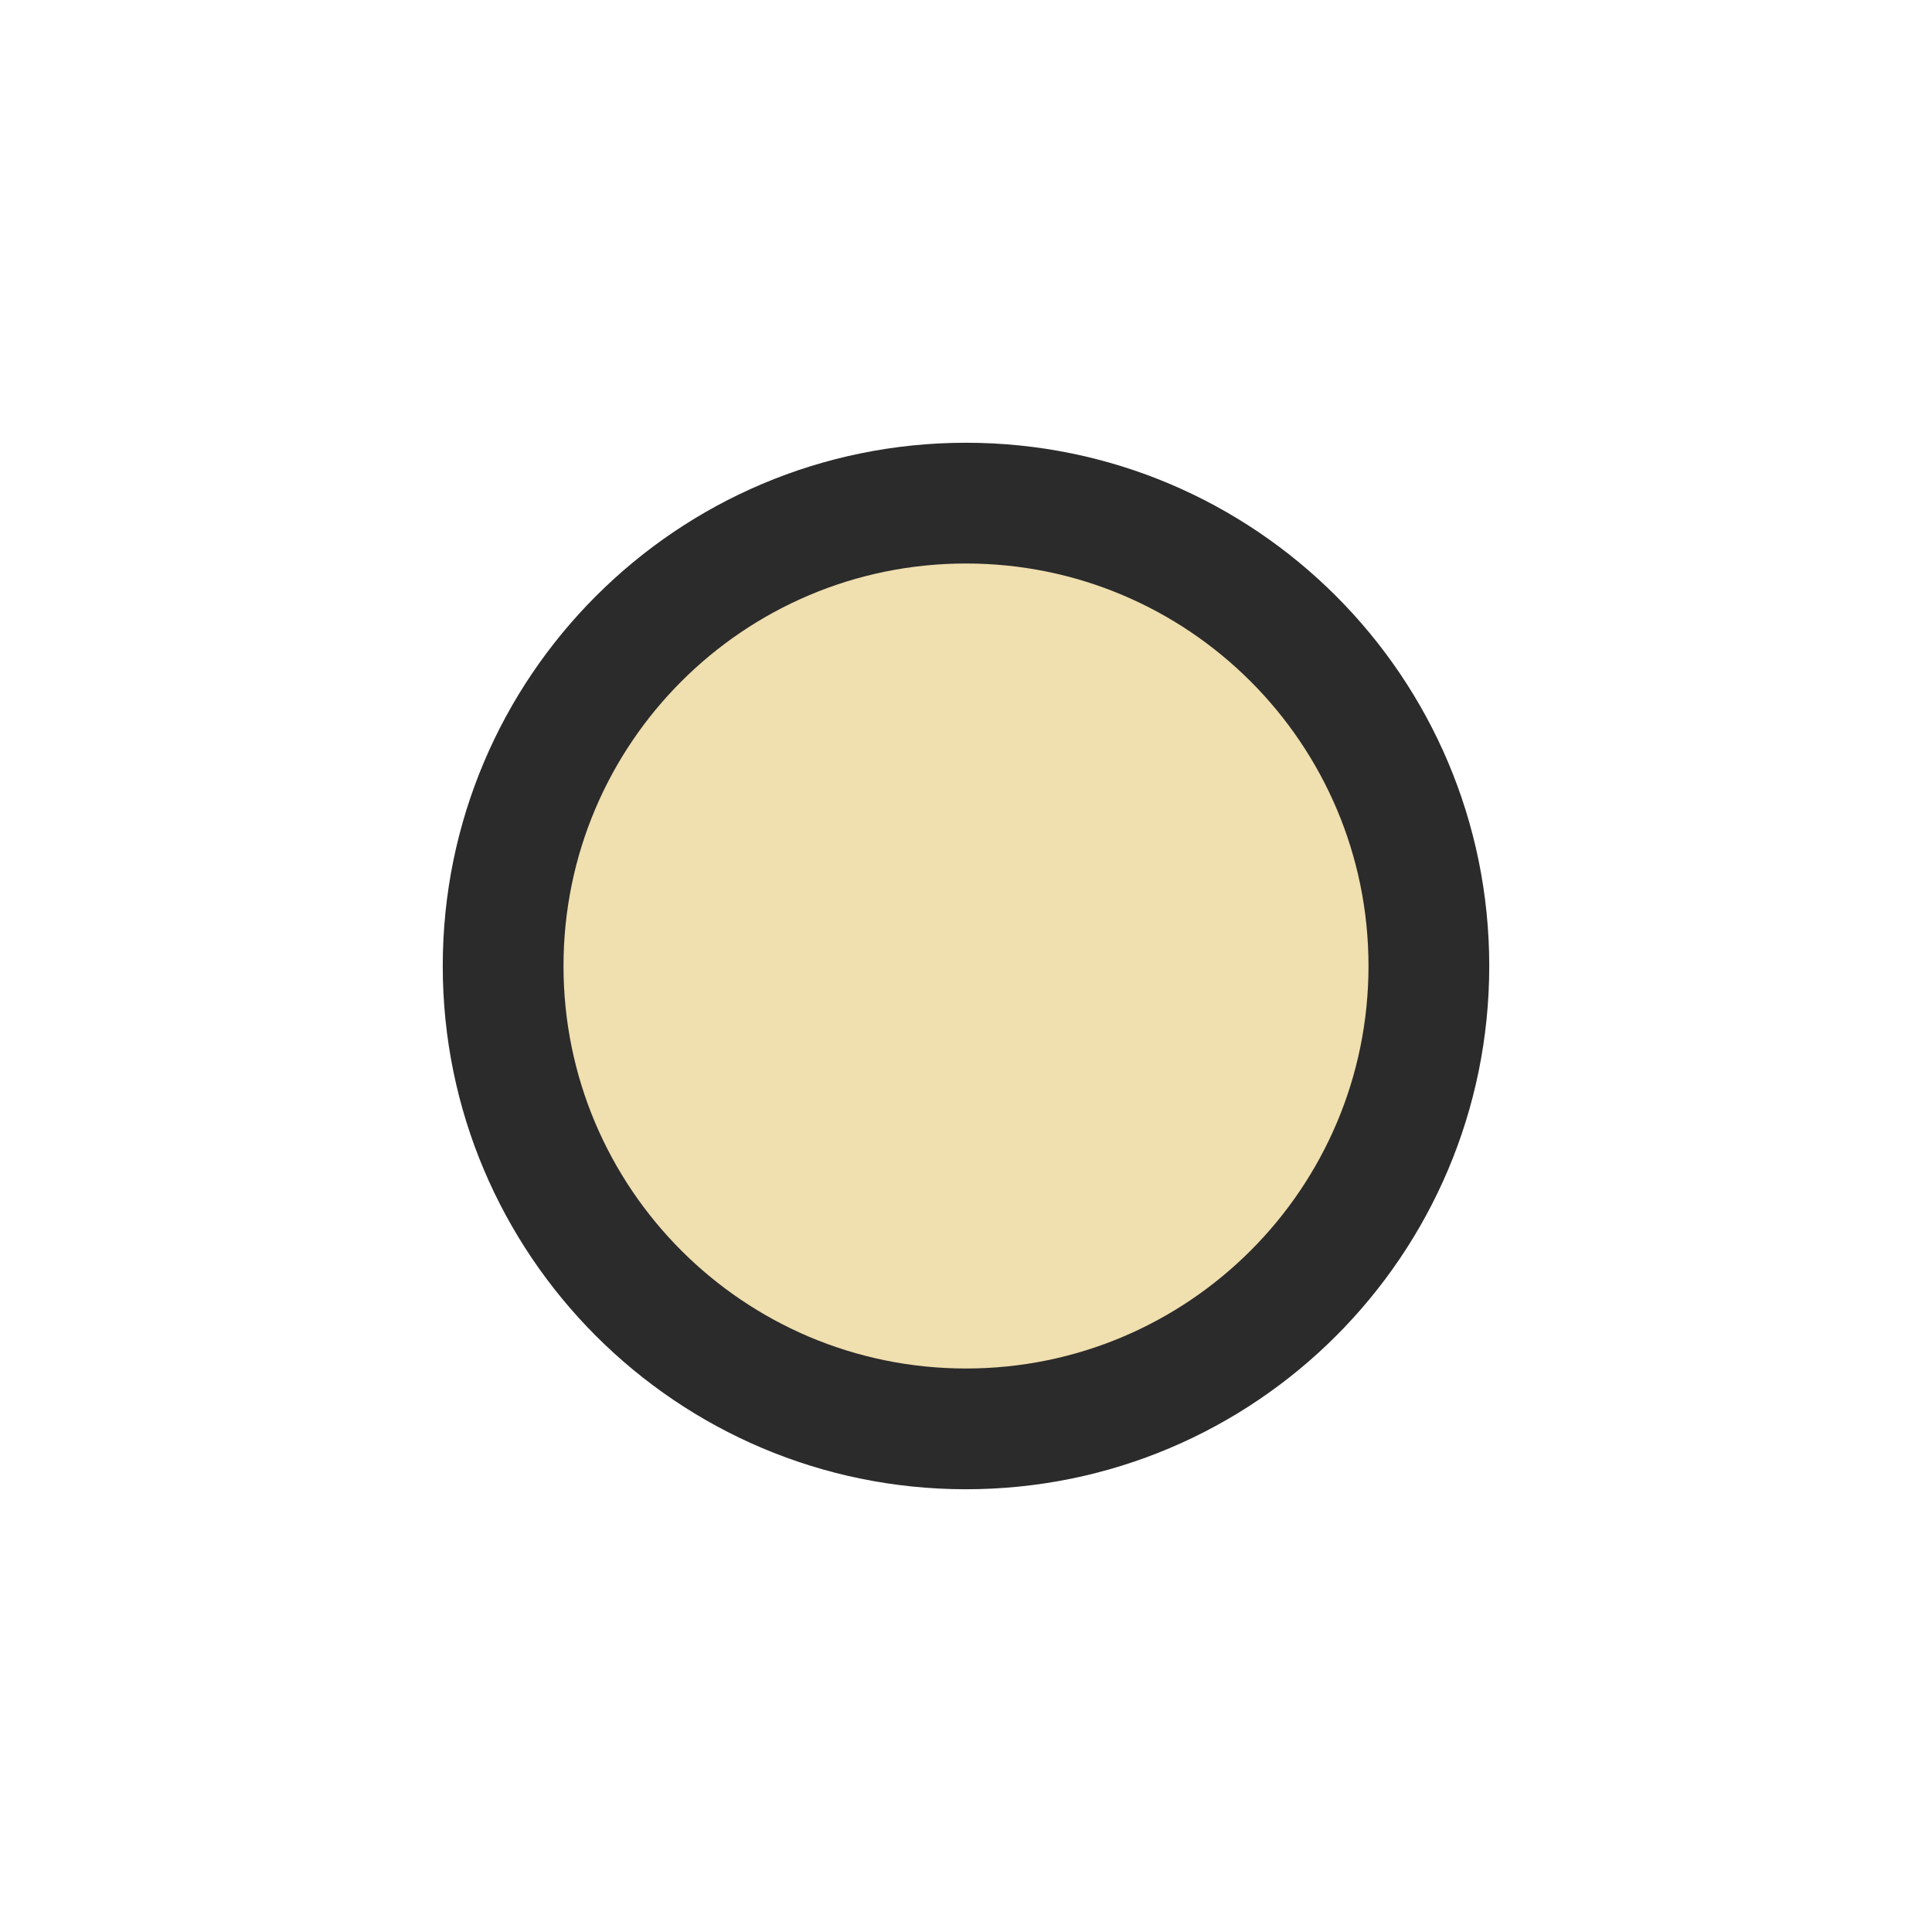
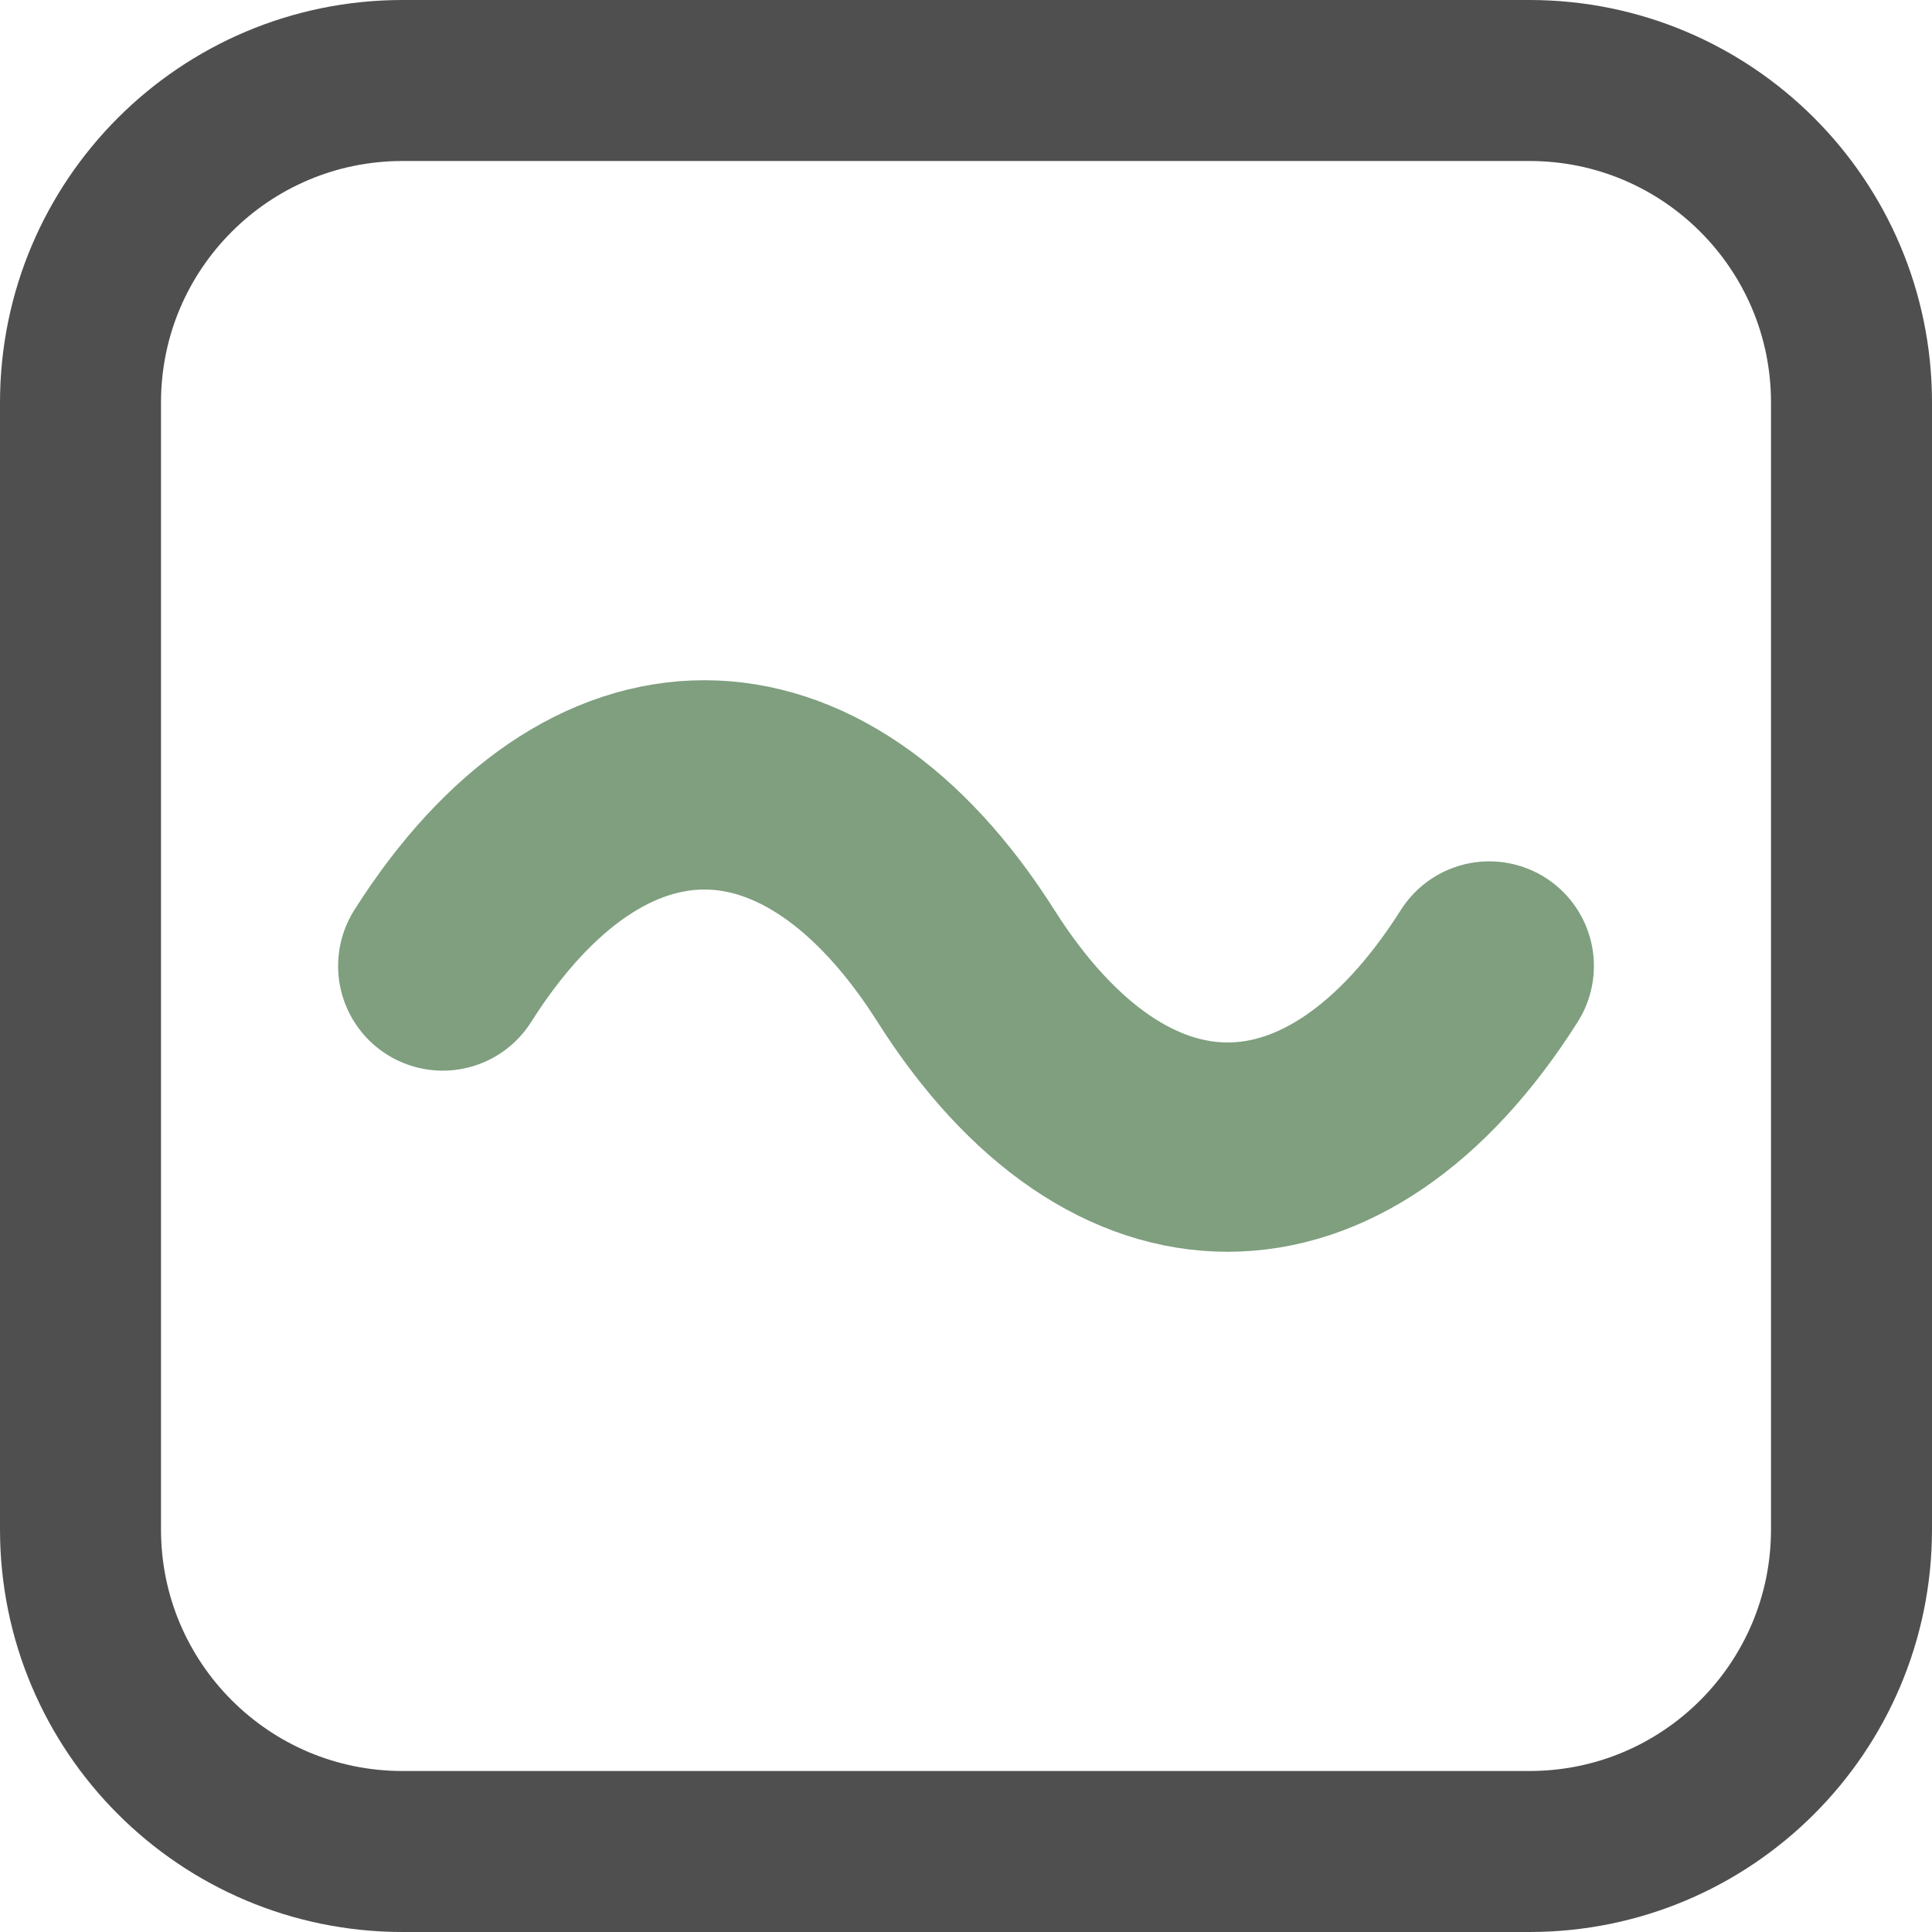
<svg xmlns="http://www.w3.org/2000/svg" viewBox="0 0 24 24">
-   <circle cx="12" cy="12" r="6.5" fill="#2b2b2b" />
-   <circle cx="12" cy="12" r="5" fill="#f0dfaf" />
+   <rect fill="none" height="22" rx="4" stroke="#4f4f4f" stroke-width="2" width="22" x="1" y="1" />
+   <path d="M5.5 12c1.9-3 4.6-3 6.5 0s4.6 3 6.5 0" fill="none" stroke="#7f9f7f" stroke-linecap="round" stroke-width="2.6" />
</svg>
